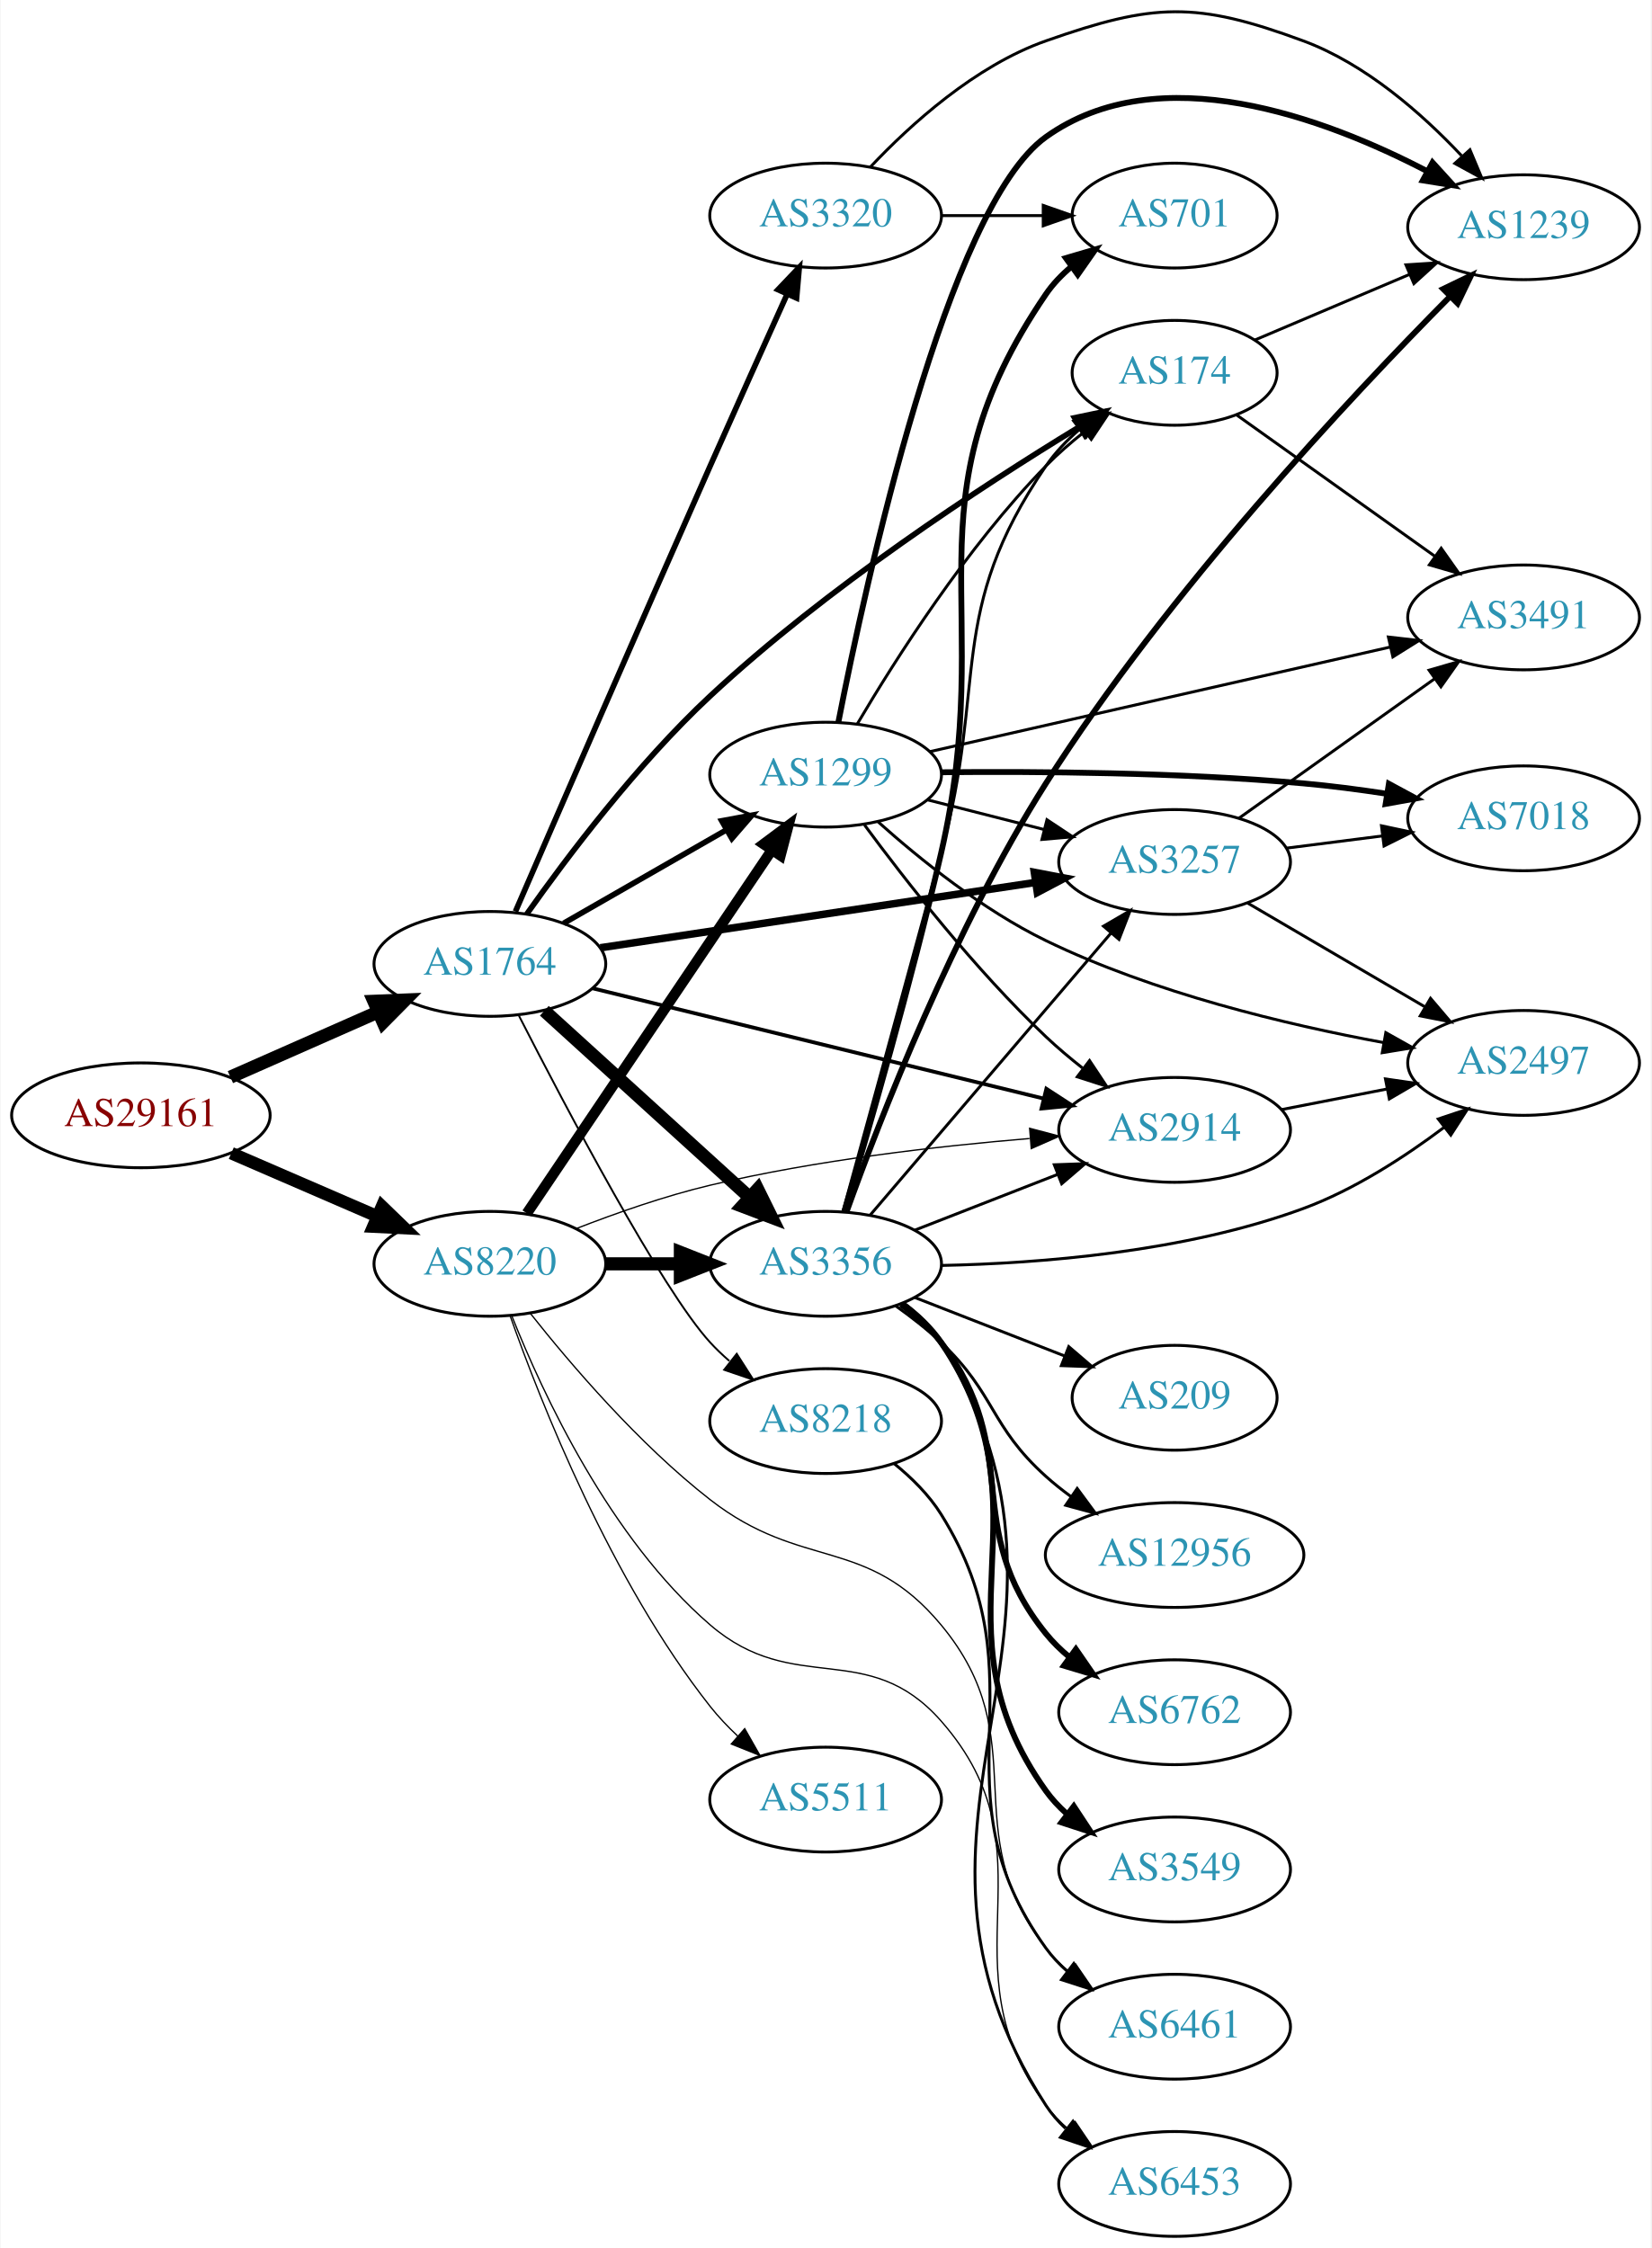
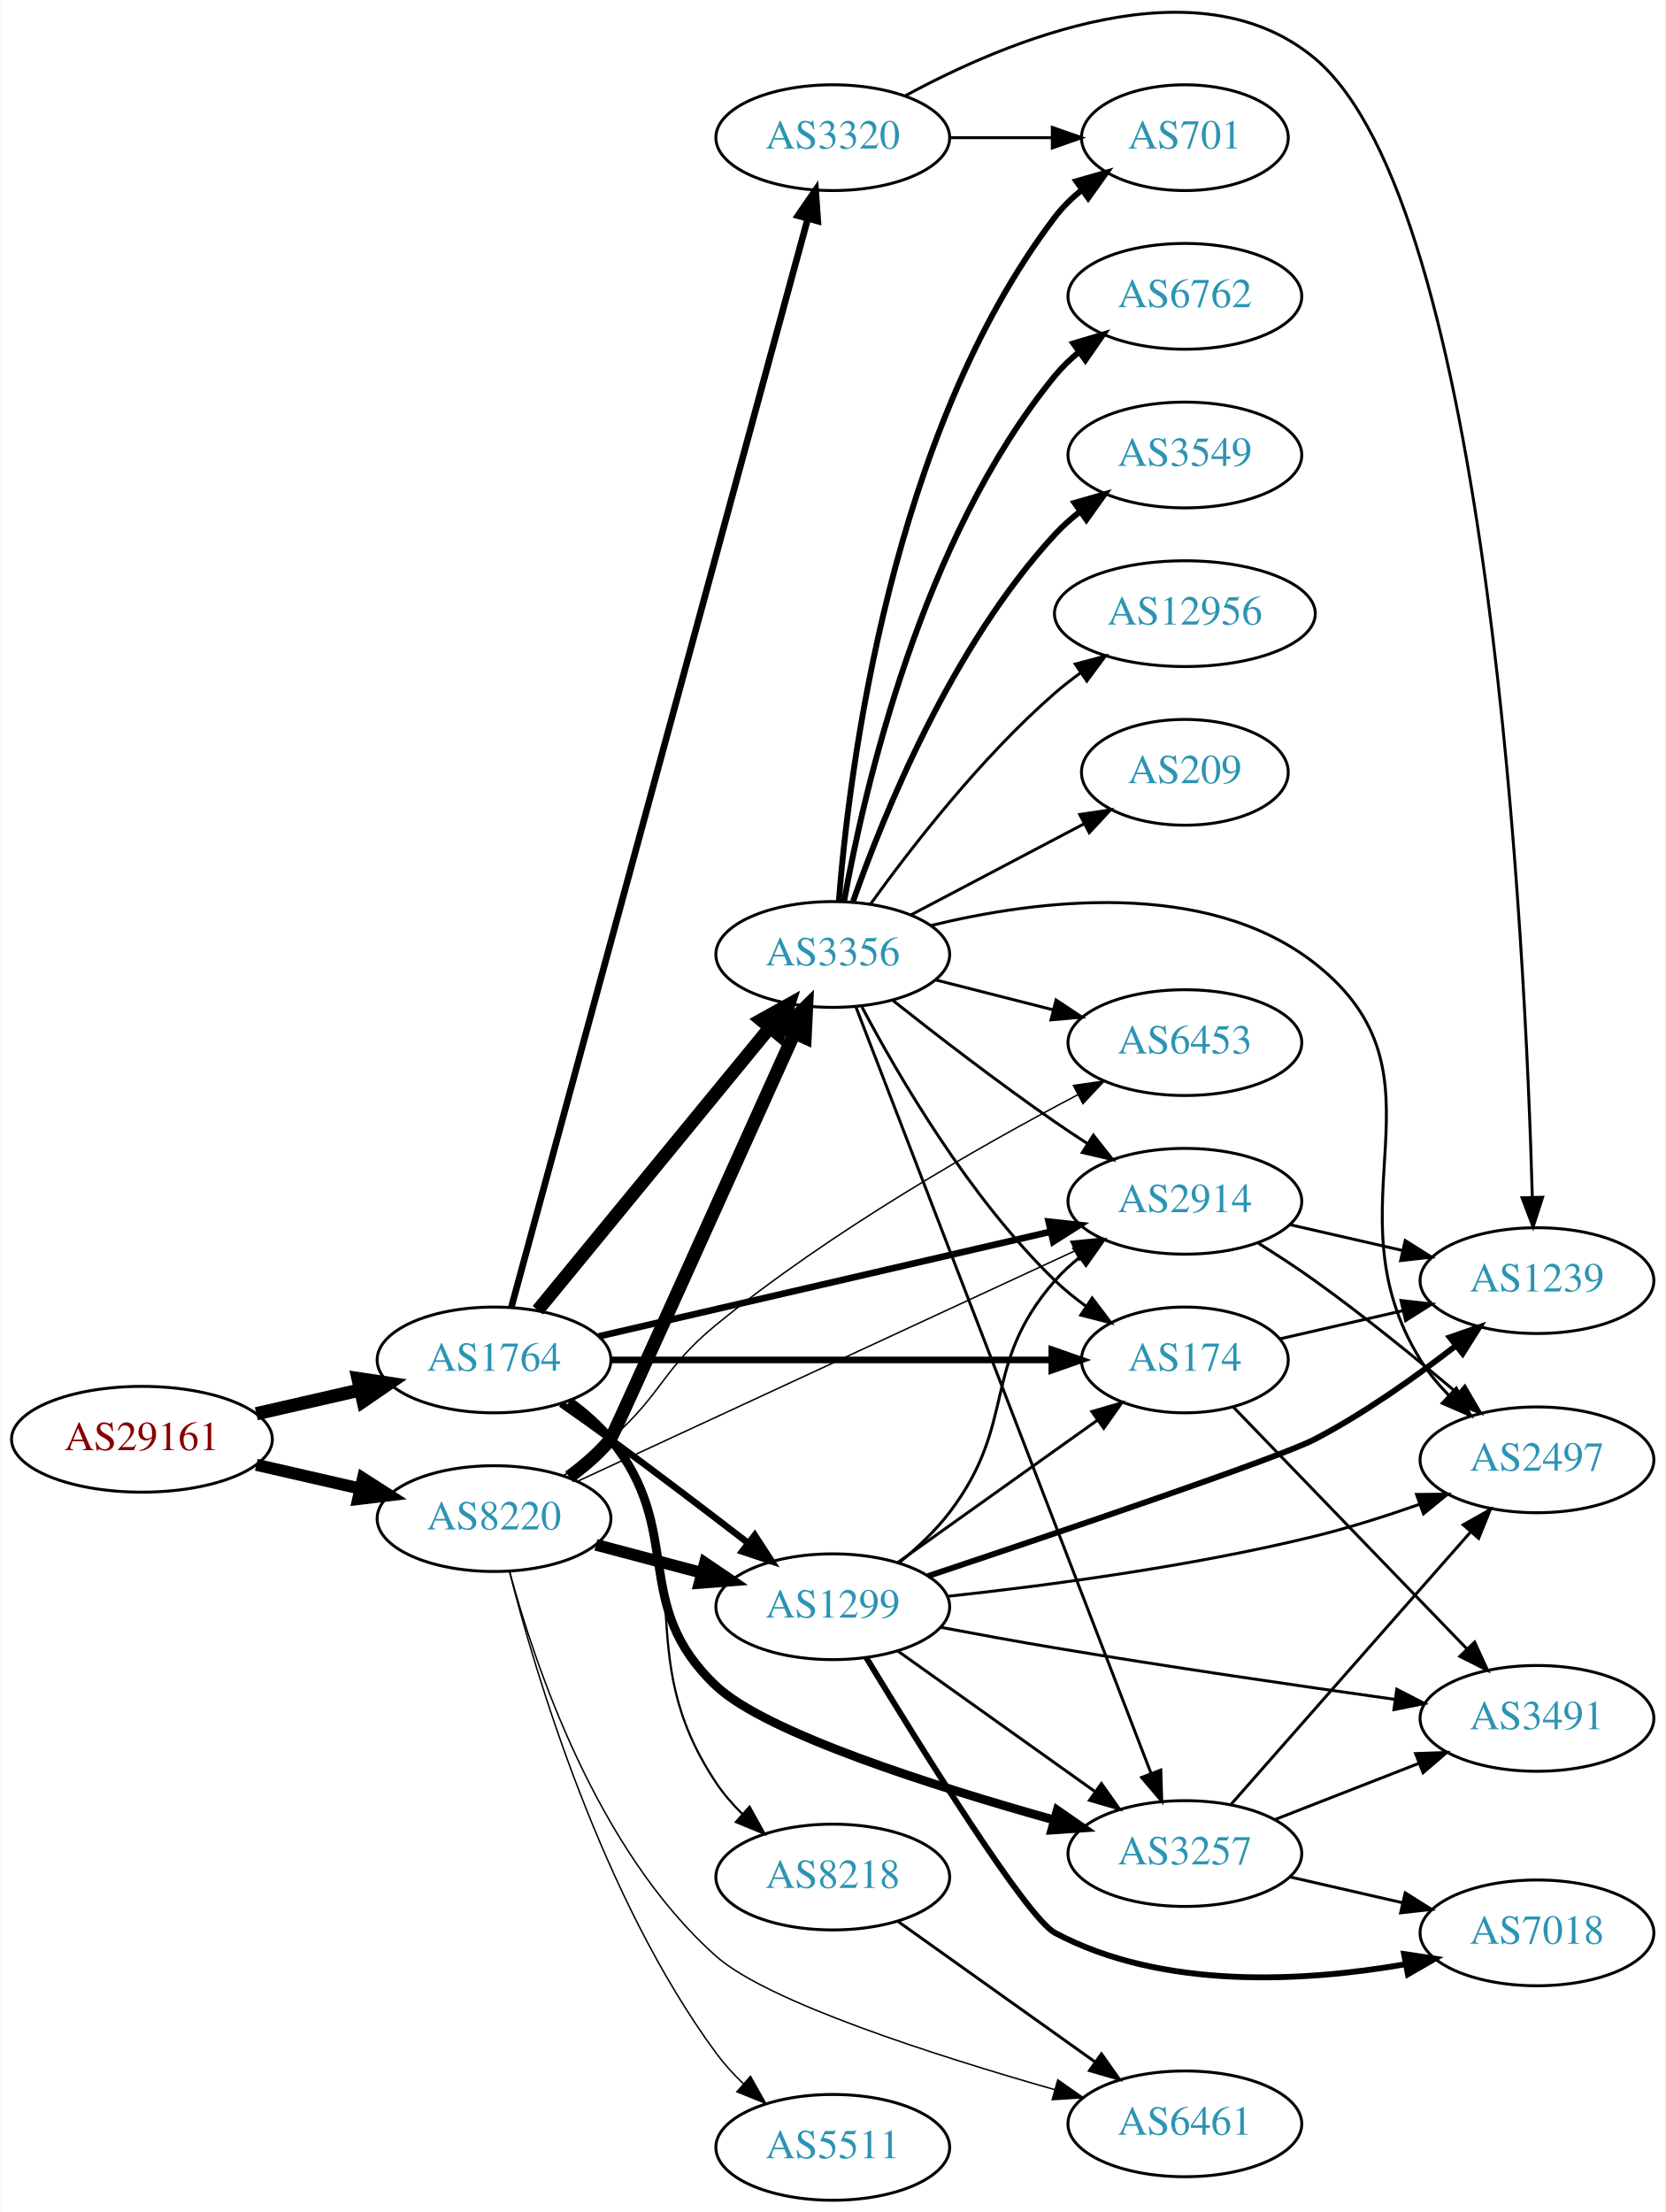
- <svg xmlns="http://www.w3.org/2000/svg" xmlns:xlink="http://www.w3.org/1999/xlink" width="567pt" height="772pt" viewBox="0.00 0.00 566.66 772.04">
-   <g id="graph0" class="graph" transform="scale(1 1) rotate(0) translate(4 768.041)">
-     <polygon fill="white" stroke="none" points="-4,4 -4,-768.041 562.663,-768.041 562.663,4 -4,4" />
+ <svg xmlns="http://www.w3.org/2000/svg" xmlns:xlink="http://www.w3.org/1999/xlink" width="567pt" height="753pt" viewBox="0.00 0.00 566.66 752.86">
+   <g id="graph0" class="graph" transform="scale(1 1) rotate(0) translate(4 748.859)">
+     <polygon fill="white" stroke="none" points="-4,4 -4,-748.859 562.663,-748.859 562.663,4 -4,4" />
    <g id="node1" class="node">
      <g id="a_node1">
        <a xlink:href="/asn/29161" xlink:title="AS29161 ~ Verbund Management Service GmbH [AT]">
-           <ellipse fill="#ffffff" stroke="black" cx="44.196" cy="-385" rx="44.393" ry="18" />
-           <text text-anchor="middle" x="44.196" y="-381.3" font-family="Times,serif" font-size="14.00" fill="#880000">AS29161</text>
+           <ellipse fill="#ffffff" stroke="black" cx="44.196" cy="-259" rx="44.393" ry="18" />
+           <text text-anchor="middle" x="44.196" y="-255.3" font-family="Times,serif" font-size="14.00" fill="#880000">AS29161</text>
        </a>
      </g>
    </g>
    <g id="node2" class="node">
      <g id="a_node2">
        <a xlink:href="/asn/1764" xlink:title="AS1764 ~ NEXTLAYER-AS [AT]">
-           <ellipse fill="#ffffff" stroke="black" cx="164.039" cy="-437" rx="39.794" ry="18" />
-           <text text-anchor="middle" x="164.039" y="-433.3" font-family="Times,serif" font-size="14.00" fill="#2c94b3">AS1764</text>
+           <ellipse fill="#ffffff" stroke="black" cx="164.039" cy="-286" rx="39.794" ry="18" />
+           <text text-anchor="middle" x="164.039" y="-282.3" font-family="Times,serif" font-size="14.00" fill="#2c94b3">AS1764</text>
        </a>
      </g>
    </g>
    <g id="edge1" class="edge">
-       <path fill="none" stroke="black" stroke-width="4.5" d="M74.933,-398.122C90.322,-404.913 109.265,-413.271 125.637,-420.496" />
-       <polygon fill="black" stroke="black" stroke-width="4.5" points="124.196,-424.164 134.934,-424.598 127.375,-416.959 124.196,-424.164" />
+       <path fill="none" stroke="black" stroke-width="4.5" d="M83.131,-267.692C94.371,-270.267 106.784,-273.111 118.407,-275.774" />
+       <polygon fill="black" stroke="black" stroke-width="4.5" points="117.742,-279.661 128.369,-278.057 119.501,-271.985 117.742,-279.661" />
    </g>
    <g id="node3" class="node">
      <g id="a_node3">
        <a xlink:href="/asn/8220" xlink:title="AS8220 ~ COLT [GB]">
-           <ellipse fill="#ffffff" stroke="black" cx="164.039" cy="-334" rx="39.794" ry="18" />
-           <text text-anchor="middle" x="164.039" y="-330.3" font-family="Times,serif" font-size="14.00" fill="#2c94b3">AS8220</text>
+           <ellipse fill="#ffffff" stroke="black" cx="164.039" cy="-232" rx="39.794" ry="18" />
+           <text text-anchor="middle" x="164.039" y="-228.3" font-family="Times,serif" font-size="14.00" fill="#2c94b3">AS8220</text>
        </a>
      </g>
    </g>
    <g id="edge2" class="edge">
-       <path fill="none" stroke="black" stroke-width="4.304" d="M75.238,-371.999C90.515,-365.387 109.233,-357.286 125.456,-350.265" />
-       <polygon fill="black" stroke="black" stroke-width="4.304" points="126.993,-353.704 134.674,-346.276 124.001,-346.791 126.993,-353.704" />
+       <path fill="none" stroke="black" stroke-width="4.109" d="M83.131,-250.308C94.371,-247.733 106.784,-244.889 118.407,-242.226" />
+       <polygon fill="black" stroke="black" stroke-width="4.109" points="119.425,-245.681 128.369,-239.943 117.819,-238.673 119.425,-245.681" />
    </g>
    <g id="node4" class="node">
      <g id="a_node4">
-         <a xlink:href="/asn/2914" xlink:title="AS2914 ~ NTT America, Inc. [US]">
-           <ellipse fill="#ffffff" stroke="black" cx="399.174" cy="-380" rx="39.794" ry="18" />
-           <text text-anchor="middle" x="399.174" y="-376.3" font-family="Times,serif" font-size="14.00" fill="#2c94b3">AS2914</text>
+         <a xlink:href="/asn/3257" xlink:title="AS3257 ~ GTT [DE]">
+           <ellipse fill="#ffffff" stroke="black" cx="399.174" cy="-118" rx="39.794" ry="18" />
+           <text text-anchor="middle" x="399.174" y="-114.3" font-family="Times,serif" font-size="14.00" fill="#2c94b3">AS3257</text>
        </a>
      </g>
    </g>
    <g id="edge3" class="edge">
-       <path fill="none" stroke="black" stroke-width="1.286" d="M199.439,-428.589C240.535,-418.542 309.356,-401.716 354.258,-390.737" />
-       <polygon fill="black" stroke="black" stroke-width="1.286" points="355.13,-394.127 364.013,-388.352 353.468,-387.327 355.13,-394.127" />
+       <path fill="none" stroke="black" stroke-width="3" d="M189.667,-271.883C194.759,-268.165 199.76,-263.825 203.685,-259 229.318,-227.492 210.121,-202.852 239.685,-175 256.644,-159.024 313.905,-140.85 354.72,-129.406" />
+       <polygon fill="black" stroke="black" stroke-width="3" points="355.742,-132.754 364.449,-126.717 353.877,-126.007 355.742,-132.754" />
    </g>
    <g id="node5" class="node">
      <g id="a_node5">
-         <a xlink:href="/asn/3356" xlink:title="AS3356 ~ Level 3 Parent, LLC [US]">
-           <ellipse fill="#ffffff" stroke="black" cx="279.332" cy="-334" rx="39.794" ry="18" />
-           <text text-anchor="middle" x="279.332" y="-330.3" font-family="Times,serif" font-size="14.00" fill="#2c94b3">AS3356</text>
+         <a xlink:href="/asn/1299" xlink:title="AS1299 ~ Telia Carrier [EU]">
+           <ellipse fill="#ffffff" stroke="black" cx="279.332" cy="-202" rx="39.794" ry="18" />
+           <text text-anchor="middle" x="279.332" y="-198.3" font-family="Times,serif" font-size="14.00" fill="#2c94b3">AS1299</text>
        </a>
      </g>
    </g>
    <g id="edge4" class="edge">
-       <path fill="none" stroke="black" stroke-width="4.5" d="M182.741,-420.906C201.697,-403.672 231.93,-376.186 253.313,-356.745" />
-       <polygon fill="black" stroke="black" stroke-width="4.5" points="256.003,-359.621 260.754,-349.981 250.706,-353.794 256.003,-359.621" />
+       <path fill="none" stroke="black" stroke-width="2.25" d="M186.819,-271.023C192.353,-267.152 198.266,-262.959 203.685,-259 219.277,-247.609 236.416,-234.559 250.336,-223.823" />
+       <polygon fill="black" stroke="black" stroke-width="2.25" points="252.776,-226.36 258.544,-217.473 248.493,-220.824 252.776,-226.36" />
    </g>
    <g id="node6" class="node">
      <g id="a_node6">
-         <a xlink:href="/asn/174" xlink:title="AS174 ~ Cogent Communications [US]">
-           <ellipse fill="#ffffff" stroke="black" cx="399.174" cy="-640" rx="35.194" ry="18" />
-           <text text-anchor="middle" x="399.174" y="-636.3" font-family="Times,serif" font-size="14.00" fill="#2c94b3">AS174</text>
+         <a xlink:href="/asn/8218" xlink:title="AS8218 ~ legacy Neotelecoms [FR]">
+           <ellipse fill="#ffffff" stroke="black" cx="279.332" cy="-110" rx="39.794" ry="18" />
+           <text text-anchor="middle" x="279.332" y="-106.3" font-family="Times,serif" font-size="14.00" fill="#2c94b3">AS8218</text>
        </a>
      </g>
    </g>
    <g id="edge5" class="edge">
-       <path fill="none" stroke="black" stroke-width="1.929" d="M176.719,-454.137C190.445,-473.568 214.554,-505.585 239.685,-529 279.674,-566.258 332.852,-600.994 366.301,-621.363" />
-       <polygon fill="black" stroke="black" stroke-width="1.929" points="364.813,-624.553 375.184,-626.718 368.427,-618.558 364.813,-624.553" />
+       <path fill="none" stroke="black" stroke-width="0.75" d="M190.056,-272.182C195.127,-268.449 200.022,-264.027 203.685,-259 235.727,-215.03 209.468,-187.243 239.685,-142 242.202,-138.231 245.293,-134.672 248.62,-131.394" />
+       <polygon fill="black" stroke="black" stroke-width="0.75" points="251.006,-133.955 256.149,-124.692 246.352,-128.726 251.006,-133.955" />
    </g>
    <g id="node7" class="node">
      <g id="a_node7">
-         <a xlink:href="/asn/1299" xlink:title="AS1299 ~ Telia Carrier [EU]">
-           <ellipse fill="#ffffff" stroke="black" cx="279.332" cy="-502" rx="39.794" ry="18" />
-           <text text-anchor="middle" x="279.332" y="-498.3" font-family="Times,serif" font-size="14.00" fill="#2c94b3">AS1299</text>
+         <a xlink:href="/asn/3356" xlink:title="AS3356 ~ Level 3 Parent, LLC [US]">
+           <ellipse fill="#ffffff" stroke="black" cx="279.332" cy="-424" rx="39.794" ry="18" />
+           <text text-anchor="middle" x="279.332" y="-420.3" font-family="Times,serif" font-size="14.00" fill="#2c94b3">AS3356</text>
        </a>
      </g>
    </g>
    <g id="edge6" class="edge">
-       <path fill="none" stroke="black" stroke-width="1.929" d="M189.343,-450.944C205.621,-460.283 227.257,-472.697 245.119,-482.945" />
-       <polygon fill="black" stroke="black" stroke-width="1.929" points="243.652,-486.138 254.068,-488.079 247.136,-480.067 243.652,-486.138" />
+       <path fill="none" stroke="black" stroke-width="4.5" d="M178.931,-302.922C198.636,-326.924 234.844,-371.029 257.696,-398.864" />
+       <polygon fill="black" stroke="black" stroke-width="4.5" points="254.937,-401.709 264.326,-406.94 261.024,-396.713 254.937,-401.709" />
    </g>
    <g id="node8" class="node">
      <g id="a_node8">
-         <a xlink:href="/asn/3257" xlink:title="AS3257 ~ GTT [DE]">
-           <ellipse fill="#ffffff" stroke="black" cx="399.174" cy="-472" rx="39.794" ry="18" />
-           <text text-anchor="middle" x="399.174" y="-468.3" font-family="Times,serif" font-size="14.00" fill="#2c94b3">AS3257</text>
+         <a xlink:href="/asn/2914" xlink:title="AS2914 ~ NTT America, Inc. [US]">
+           <ellipse fill="#ffffff" stroke="black" cx="399.174" cy="-340" rx="39.794" ry="18" />
+           <text text-anchor="middle" x="399.174" y="-336.3" font-family="Times,serif" font-size="14.00" fill="#2c94b3">AS2914</text>
        </a>
      </g>
    </g>
    <g id="edge7" class="edge">
-       <path fill="none" stroke="black" stroke-width="2.571" d="M201.98,-442.546C242.394,-448.613 307.268,-458.353 351.253,-464.956" />
-       <polygon fill="black" stroke="black" stroke-width="2.571" points="350.997,-468.457 361.406,-466.48 352.036,-461.534 350.997,-468.457" />
+       <path fill="none" stroke="black" stroke-width="2.25" d="M199.69,-294.026C240.61,-303.504 308.763,-319.29 353.585,-329.672" />
+       <polygon fill="black" stroke="black" stroke-width="2.25" points="352.801,-333.083 363.333,-331.93 354.381,-326.264 352.801,-333.083" />
    </g>
    <g id="node9" class="node">
      <g id="a_node9">
-         <a xlink:href="/asn/8218" xlink:title="AS8218 ~ legacy Neotelecoms [FR]">
-           <ellipse fill="#ffffff" stroke="black" cx="279.332" cy="-280" rx="39.794" ry="18" />
-           <text text-anchor="middle" x="279.332" y="-276.3" font-family="Times,serif" font-size="14.00" fill="#2c94b3">AS8218</text>
+         <a xlink:href="/asn/174" xlink:title="AS174 ~ Cogent Communications [US]">
+           <ellipse fill="#ffffff" stroke="black" cx="399.174" cy="-286" rx="35.194" ry="18" />
+           <text text-anchor="middle" x="399.174" y="-282.3" font-family="Times,serif" font-size="14.00" fill="#2c94b3">AS174</text>
        </a>
      </g>
    </g>
    <g id="edge8" class="edge">
-       <path fill="none" stroke="black" stroke-width="0.643" d="M174.037,-419.17C189.96,-388.014 222.994,-325.24 239.685,-307 241.705,-304.792 243.937,-302.665 246.278,-300.639" />
-       <polygon fill="black" stroke="black" stroke-width="0.643" points="248.807,-303.104 254.513,-294.177 244.485,-297.597 248.807,-303.104" />
+       <path fill="none" stroke="black" stroke-width="2.25" d="M203.798,-286C245.065,-286 310.277,-286 353.631,-286" />
+       <polygon fill="black" stroke="black" stroke-width="2.25" points="353.883,-289.5 363.883,-286 353.883,-282.5 353.883,-289.5" />
    </g>
    <g id="node10" class="node">
      <g id="a_node10">
        <a xlink:href="/asn/3320" xlink:title="AS3320 ~ DTAG [DE]">
-           <ellipse fill="#ffffff" stroke="black" cx="279.332" cy="-694" rx="39.794" ry="18" />
-           <text text-anchor="middle" x="279.332" y="-690.3" font-family="Times,serif" font-size="14.00" fill="#2c94b3">AS3320</text>
+           <ellipse fill="#ffffff" stroke="black" cx="279.332" cy="-702" rx="39.794" ry="18" />
+           <text text-anchor="middle" x="279.332" y="-698.3" font-family="Times,serif" font-size="14.00" fill="#2c94b3">AS3320</text>
        </a>
      </g>
    </g>
    <g id="edge9" class="edge">
-       <path fill="none" stroke="black" stroke-width="1.929" d="M172.821,-455C186.325,-486.198 215.022,-552.319 239.685,-608 248.441,-627.767 258.449,-650.029 266.087,-666.95" />
-       <polygon fill="black" stroke="black" stroke-width="1.929" points="262.975,-668.564 270.282,-676.236 269.354,-665.682 262.975,-668.564" />
+       <path fill="none" stroke="black" stroke-width="2.25" d="M169.907,-303.875C187.701,-369.214 249.3,-595.399 270.831,-674.46" />
+       <polygon fill="black" stroke="black" stroke-width="2.25" points="267.477,-675.463 273.482,-684.192 274.231,-673.623 267.477,-675.463" />
+     </g>
+     <g id="edge38" class="edge">
+       <path fill="none" stroke="black" stroke-width="4" d="M198.724,-223.08C210.036,-220.085 222.819,-216.7 234.779,-213.533" />
+       <polygon fill="black" stroke="black" stroke-width="4" points="235.81,-216.88 244.581,-210.937 234.018,-210.114 235.81,-216.88" />
+     </g>
+     <g id="edge39" class="edge">
+       <path fill="none" stroke="black" stroke-width="4.5" d="M189.596,-246.176C194.691,-249.89 199.712,-254.214 203.685,-259 204.283,-259.72 245.306,-350.692 266.274,-397.23" />
+       <polygon fill="black" stroke="black" stroke-width="4.5" points="262.725,-398.937 270.422,-406.438 269.905,-395.703 262.725,-398.937" />
    </g>
    <g id="edge41" class="edge">
-       <path fill="none" stroke="black" stroke-width="0.45" d="M193.64,-346.078C207.347,-351.416 224.132,-357.306 239.685,-361 275.9,-369.601 317.742,-374.407 349.337,-377.033" />
-       <polygon fill="black" stroke="black" stroke-width="0.45" points="349.393,-380.548 359.636,-377.842 349.941,-373.569 349.393,-380.548" />
+       <path fill="none" stroke="black" stroke-width="0.5" d="M192.698,-244.813C234.788,-264.311 314.953,-301.448 361.74,-323.122" />
+       <polygon fill="black" stroke="black" stroke-width="0.5" points="360.367,-326.343 370.912,-327.371 363.309,-319.991 360.367,-326.343" />
+     </g>
+     <g id="node14" class="node">
+       <g id="a_node14">
+         <a xlink:href="/asn/6461" xlink:title="AS6461 ~ Zayo Bandwidth [US]">
+           <ellipse fill="#ffffff" stroke="black" cx="399.174" cy="-26" rx="39.794" ry="18" />
+           <text text-anchor="middle" x="399.174" y="-22.3" font-family="Times,serif" font-size="14.00" fill="#2c94b3">AS6461</text>
+         </a>
+       </g>
+     </g>
+     <g id="edge42" class="edge">
+       <path fill="none" stroke="black" stroke-width="0.5" d="M169.429,-213.688C177.814,-182.536 199.001,-119.103 239.685,-83 257.112,-67.535 314.258,-49.236 354.92,-37.624" />
+       <polygon fill="black" stroke="black" stroke-width="0.5" points="355.934,-40.975 364.61,-34.894 354.036,-34.237 355.934,-40.975" />
+     </g>
+     <g id="node17" class="node">
+       <g id="a_node17">
+         <a xlink:href="/asn/6453" xlink:title="AS6453 ~ TATA COMMUNICATIONS (AMERICA) INC [US]">
+           <ellipse fill="#ffffff" stroke="black" cx="399.174" cy="-394" rx="39.794" ry="18" />
+           <text text-anchor="middle" x="399.174" y="-390.3" font-family="Times,serif" font-size="14.00" fill="#2c94b3">AS6453</text>
+         </a>
+       </g>
    </g>
    <g id="edge37" class="edge">
-       <path fill="none" stroke="black" stroke-width="4.5" d="M203.711,-334C211.914,-334 220.678,-334 229.21,-334" />
-       <polygon fill="black" stroke="black" stroke-width="4.5" points="229.449,-337.938 239.449,-334 229.449,-330.063 229.449,-337.938" />
-     </g>
-     <g id="edge39" class="edge">
-       <path fill="none" stroke="black" stroke-width="3.6" d="M176.736,-351.346C196.665,-380.898 237.309,-441.168 260.698,-475.852" />
-       <polygon fill="black" stroke="black" stroke-width="3.6" points="258.035,-478.162 266.528,-484.496 263.839,-474.249 258.035,-478.162" />
-     </g>
-     <g id="node15" class="node">
-       <g id="a_node15">
-         <a xlink:href="/asn/6453" xlink:title="AS6453 ~ TATA COMMUNICATIONS (AMERICA) INC [US]">
-           <ellipse fill="#ffffff" stroke="black" cx="399.174" cy="-18" rx="39.794" ry="18" />
-           <text text-anchor="middle" x="399.174" y="-14.3" font-family="Times,serif" font-size="14.00" fill="#2c94b3">AS6453</text>
-         </a>
-       </g>
-     </g>
-     <g id="edge38" class="edge">
-       <path fill="none" stroke="black" stroke-width="0.45" d="M171.637,-315.955C182.189,-289.391 205.243,-239.703 239.685,-210 268.592,-185.071 293.77,-205.664 318.978,-177 359.136,-131.337 318.702,-93.804 354.978,-45 357.22,-41.983 359.909,-39.224 362.833,-36.72" />
-       <polygon fill="black" stroke="black" stroke-width="0.45" points="365.028,-39.45 370.981,-30.686 360.862,-33.825 365.028,-39.45" />
-     </g>
-     <g id="node21" class="node">
-       <g id="a_node21">
-         <a xlink:href="/asn/6461" xlink:title="AS6461 ~ Zayo Bandwidth [US]">
-           <ellipse fill="#ffffff" stroke="black" cx="399.174" cy="-72" rx="39.794" ry="18" />
-           <text text-anchor="middle" x="399.174" y="-68.3" font-family="Times,serif" font-size="14.00" fill="#2c94b3">AS6461</text>
-         </a>
-       </g>
-     </g>
-     <g id="edge42" class="edge">
-       <path fill="none" stroke="black" stroke-width="0.45" d="M177.953,-316.955C191.842,-299.413 215.241,-272.032 239.685,-253 271.318,-228.371 293.344,-240.823 318.978,-210 352.141,-170.125 323.062,-139.879 354.978,-99 357.291,-96.037 360.027,-93.314 362.981,-90.833" />
-       <polygon fill="black" stroke="black" stroke-width="0.45" points="365.174,-93.565 371.17,-84.83 361.036,-87.919 365.174,-93.565" />
+       <path fill="none" stroke="black" stroke-width="0.5" d="M187.727,-246.633C193.128,-250.443 198.752,-254.694 203.685,-259 221.457,-274.512 221.417,-283.076 239.685,-298 278.739,-329.905 329.393,-358.734 362.796,-376.29" />
+       <polygon fill="black" stroke="black" stroke-width="0.5" points="361.248,-379.43 371.736,-380.936 364.476,-373.219 361.248,-379.43" />
    </g>
    <g id="node22" class="node">
      <g id="a_node22">
        <a xlink:href="/asn/5511" xlink:title="AS5511 ~ Orange S.A. [FR]">
-           <ellipse fill="#ffffff" stroke="black" cx="279.332" cy="-150" rx="39.794" ry="18" />
-           <text text-anchor="middle" x="279.332" y="-146.3" font-family="Times,serif" font-size="14.00" fill="#2c94b3">AS5511</text>
+           <ellipse fill="#ffffff" stroke="black" cx="279.332" cy="-18" rx="39.794" ry="18" />
+           <text text-anchor="middle" x="279.332" y="-14.3" font-family="Times,serif" font-size="14.00" fill="#2c94b3">AS5511</text>
        </a>
      </g>
    </g>
    <g id="edge40" class="edge">
-       <path fill="none" stroke="black" stroke-width="0.45" d="M170.964,-316.233C181.501,-286.374 205.638,-225.165 239.685,-182 242.492,-178.441 245.754,-175.007 249.171,-171.794" />
-       <polygon fill="black" stroke="black" stroke-width="0.45" points="251.549,-174.364 256.781,-165.151 246.946,-169.091 251.549,-174.364" />
+       <path fill="none" stroke="black" stroke-width="0.5" d="M169.28,-214.005C178.035,-179.577 200.629,-103.095 239.685,-50 242.371,-46.349 245.561,-42.86 248.94,-39.618" />
+       <polygon fill="black" stroke="black" stroke-width="0.5" points="251.323,-42.184 256.516,-32.949 246.697,-36.93 251.323,-42.184" />
    </g>
    <g id="node11" class="node">
      <g id="a_node11">
        <a xlink:href="/asn/2497" xlink:title="AS2497 ~ Internet Initiative Japan Inc. [JP]">
-           <ellipse fill="#ffffff" stroke="black" cx="519.017" cy="-403" rx="39.794" ry="18" />
-           <text text-anchor="middle" x="519.017" y="-399.3" font-family="Times,serif" font-size="14.00" fill="#2c94b3">AS2497</text>
-         </a>
-       </g>
-     </g>
-     <g id="edge21" class="edge">
-       <path fill="none" stroke="black" d="M435.851,-386.963C447.282,-389.194 460.104,-391.697 472.158,-394.049" />
-       <polygon fill="black" stroke="black" points="471.57,-397.501 482.055,-395.981 472.911,-390.63 471.57,-397.501" />
-     </g>
-     <g id="edge18" class="edge">
-       <path fill="none" stroke="black" d="M310.068,-345.608C324.862,-351.382 342.939,-358.439 358.861,-364.654" />
-       <polygon fill="black" stroke="black" points="357.859,-368.02 368.447,-368.396 360.404,-361.499 357.859,-368.02" />
-     </g>
-     <g id="edge16" class="edge">
-       <path fill="none" stroke="black" d="M285.23,-351.802C292.585,-378.542 306.904,-430.673 318.978,-475 335.072,-534.086 320.462,-557.416 354.978,-608 358.134,-612.626 362.184,-616.841 366.535,-620.584" />
-       <polygon fill="black" stroke="black" points="364.513,-623.445 374.563,-626.798 368.798,-617.909 364.513,-623.445" />
-     </g>
-     <g id="edge19" class="edge">
-       <path fill="none" stroke="black" d="M294.546,-350.646C315.161,-374.787 353.488,-419.67 377.31,-447.567" />
-       <polygon fill="black" stroke="black" points="374.754,-449.963 383.909,-455.295 380.077,-445.417 374.754,-449.963" />
+           <ellipse fill="#ffffff" stroke="black" cx="519.017" cy="-252" rx="39.794" ry="18" />
+           <text text-anchor="middle" x="519.017" y="-248.3" font-family="Times,serif" font-size="14.00" fill="#2c94b3">AS2497</text>
+         </a>
+       </g>
    </g>
    <g id="edge10" class="edge">
-       <path fill="none" stroke="black" d="M319.069,-333.443C352.87,-334.132 402.727,-338.021 443.37,-353 460.823,-359.432 478.214,-370.721 491.813,-380.947" />
-       <polygon fill="black" stroke="black" points="489.714,-383.748 499.757,-387.123 494.011,-378.222 489.714,-383.748" />
+       <path fill="none" stroke="black" d="M414.861,-134.7C435.325,-157.971 472.567,-200.319 496.261,-227.261" />
+       <polygon fill="black" stroke="black" points="493.913,-229.891 503.145,-235.089 499.169,-225.269 493.913,-229.891" />
    </g>
    <g id="node12" class="node">
      <g id="a_node12">
-         <a xlink:href="/asn/6762" xlink:title="AS6762 ~ TELECOM ITALIA SPARKLE S.p.A. [IT]">
-           <ellipse fill="#ffffff" stroke="black" cx="399.174" cy="-180" rx="39.794" ry="18" />
-           <text text-anchor="middle" x="399.174" y="-176.3" font-family="Times,serif" font-size="14.00" fill="#2c94b3">AS6762</text>
+         <a xlink:href="/asn/3491" xlink:title="AS3491 ~ PCCW Global, Inc. [US]">
+           <ellipse fill="#ffffff" stroke="black" cx="519.017" cy="-164" rx="39.794" ry="18" />
+           <text text-anchor="middle" x="519.017" y="-160.3" font-family="Times,serif" font-size="14.00" fill="#2c94b3">AS3491</text>
        </a>
      </g>
    </g>
    <g id="edge11" class="edge">
-       <path fill="none" stroke="black" stroke-width="2" d="M305.175,-320.052C310.255,-316.326 315.197,-311.94 318.978,-307 347.688,-269.489 325.318,-243.764 354.978,-207 357.338,-204.075 360.105,-201.377 363.079,-198.911" />
-       <polygon fill="black" stroke="black" stroke-width="2" points="365.271,-201.644 371.296,-192.93 361.151,-195.985 365.271,-201.644" />
+       <path fill="none" stroke="black" d="M429.911,-129.608C444.704,-135.382 462.782,-142.439 478.703,-148.654" />
+       <polygon fill="black" stroke="black" points="477.701,-152.02 488.29,-152.396 480.247,-145.499 477.701,-152.02" />
    </g>
    <g id="node13" class="node">
      <g id="a_node13">
-         <a xlink:href="/asn/3549" xlink:title="AS3549 ~ Level 3 Parent, LLC [US]">
-           <ellipse fill="#ffffff" stroke="black" cx="399.174" cy="-126" rx="39.794" ry="18" />
-           <text text-anchor="middle" x="399.174" y="-122.3" font-family="Times,serif" font-size="14.00" fill="#2c94b3">AS3549</text>
+         <a xlink:href="/asn/7018" xlink:title="AS7018 ~ AT&amp;T Services, Inc. [US]">
+           <ellipse fill="#ffffff" stroke="black" cx="519.017" cy="-91" rx="39.794" ry="18" />
+           <text text-anchor="middle" x="519.017" y="-87.3" font-family="Times,serif" font-size="14.00" fill="#2c94b3">AS7018</text>
        </a>
      </g>
    </g>
    <g id="edge12" class="edge">
-       <path fill="none" stroke="black" stroke-width="2" d="M305.609,-320.365C310.667,-316.622 315.49,-312.15 318.978,-307 358.394,-248.802 314.086,-210.171 354.978,-153 356.985,-150.195 359.382,-147.617 362.005,-145.264" />
-       <polygon fill="black" stroke="black" stroke-width="2" points="364.558,-147.719 370.385,-138.87 360.312,-142.154 364.558,-147.719" />
-     </g>
-     <g id="node14" class="node">
-       <g id="a_node14">
-         <a xlink:href="/asn/701" xlink:title="AS701 ~ UUNET [US]">
-           <ellipse fill="#ffffff" stroke="black" cx="399.174" cy="-694" rx="35.194" ry="18" />
-           <text text-anchor="middle" x="399.174" y="-690.3" font-family="Times,serif" font-size="14.00" fill="#2c94b3">AS701</text>
-         </a>
-       </g>
+       <path fill="none" stroke="black" d="M434.893,-110.045C446.893,-107.296 460.514,-104.175 473.207,-101.267" />
+       <polygon fill="black" stroke="black" points="474.173,-104.636 483.138,-98.991 472.609,-97.813 474.173,-104.636" />
+     </g>
+     <g id="edge18" class="edge">
+       <path fill="none" stroke="black" d="M301.399,-186.982C320.135,-173.627 347.726,-153.96 368.659,-139.039" />
+       <polygon fill="black" stroke="black" points="370.78,-141.825 376.891,-133.171 366.717,-136.125 370.78,-141.825" />
+     </g>
+     <g id="edge16" class="edge">
+       <path fill="none" stroke="black" d="M301.995,-217.063C308.021,-221.972 314.212,-227.775 318.978,-234 342.433,-264.637 329.54,-283.988 354.978,-313 357.456,-315.826 360.302,-318.458 363.325,-320.882" />
+       <polygon fill="black" stroke="black" points="361.44,-323.837 371.611,-326.805 365.511,-318.143 361.44,-323.837" />
+     </g>
+     <g id="edge17" class="edge">
+       <path fill="none" stroke="black" d="M301.399,-217.018C320.368,-230.539 348.413,-250.53 369.436,-265.515" />
+       <polygon fill="black" stroke="black" points="367.509,-268.439 377.683,-271.394 371.572,-262.739 367.509,-268.439" />
+     </g>
+     <g id="edge19" class="edge">
+       <path fill="none" stroke="black" d="M318.281,-205.533C351.577,-209.117 401.136,-215.635 443.37,-226 455.121,-228.884 467.633,-232.866 478.987,-236.847" />
+       <polygon fill="black" stroke="black" points="478.024,-240.22 488.619,-240.317 480.397,-233.635 478.024,-240.22" />
+     </g>
+     <g id="edge20" class="edge">
+       <path fill="none" stroke="black" d="M315.972,-195.021C328.307,-192.684 342.234,-190.132 354.978,-188 393.808,-181.503 438.002,-175.056 470.573,-170.483" />
+       <polygon fill="black" stroke="black" points="471.299,-173.916 480.718,-169.066 470.33,-166.983 471.299,-173.916" />
+     </g>
+     <g id="edge14" class="edge">
+       <path fill="none" stroke="black" stroke-width="2" d="M290.717,-184.705C308.839,-154.817 345.242,-96.186 354.978,-91 391.543,-71.526 439.589,-74.319 474.037,-80.284" />
+       <polygon fill="black" stroke="black" stroke-width="2" points="473.787,-83.798 484.263,-82.215 475.087,-76.92 473.787,-83.798" />
+     </g>
+     <g id="node15" class="node">
+       <g id="a_node15">
+         <a xlink:href="/asn/1239" xlink:title="AS1239 ~ Sprint [US]">
+           <ellipse fill="#ffffff" stroke="black" cx="519.017" cy="-313" rx="39.794" ry="18" />
+           <text text-anchor="middle" x="519.017" y="-309.3" font-family="Times,serif" font-size="14.00" fill="#2c94b3">AS1239</text>
+         </a>
+       </g>
+     </g>
+     <g id="edge15" class="edge">
+       <path fill="none" stroke="black" stroke-width="2" d="M311.746,-212.437C355.665,-227.111 431.41,-252.754 443.37,-259 460.277,-267.83 477.631,-280.151 491.346,-290.795" />
+       <polygon fill="black" stroke="black" stroke-width="2" points="489.367,-293.692 499.378,-297.159 493.714,-288.205 489.367,-293.692" />
    </g>
    <g id="edge13" class="edge">
-       <path fill="none" stroke="black" stroke-width="2" d="M285.816,-352.131C293.782,-378.857 308.721,-430.479 318.978,-475 338.47,-559.604 306.045,-595.283 354.978,-667 357.389,-670.534 360.432,-673.696 363.781,-676.502" />
-       <polygon fill="black" stroke="black" stroke-width="2" points="361.835,-679.413 371.998,-682.405 365.919,-673.728 361.835,-679.413" />
-     </g>
-     <g id="edge14" class="edge">
-       <path fill="none" stroke="black" d="M305.97,-320.597C311.009,-316.843 315.733,-312.307 318.978,-307 380.29,-206.72 291.12,-143.679 354.978,-45 356.852,-42.104 359.157,-39.464 361.719,-37.069" />
-       <polygon fill="black" stroke="black" points="364.269,-39.519 370,-30.608 359.963,-34 364.269,-39.519" />
+       <path fill="none" stroke="black" d="M301.399,-94.983C320.135,-81.627 347.726,-61.96 368.659,-47.039" />
+       <polygon fill="black" stroke="black" points="370.78,-49.825 376.891,-41.171 366.717,-44.125 370.78,-49.825" />
+     </g>
+     <g id="edge30" class="edge">
+       <path fill="none" stroke="black" d="M287.177,-406.226C306.906,-354.994 363.986,-206.775 387.676,-145.26" />
+       <polygon fill="black" stroke="black" points="390.983,-146.413 391.31,-135.824 384.45,-143.898 390.983,-146.413" />
+     </g>
+     <g id="edge26" class="edge">
+       <path fill="none" stroke="black" d="M299.607,-408.489C314.466,-396.727 335.671,-380.362 354.978,-367 358.496,-364.565 362.227,-362.087 365.964,-359.668" />
+       <polygon fill="black" stroke="black" points="368.038,-362.497 374.601,-354.18 364.284,-356.589 368.038,-362.497" />
+     </g>
+     <g id="edge27" class="edge">
+       <path fill="none" stroke="black" d="M289.248,-406.18C301.61,-382.749 325.765,-341.253 354.978,-313 358.212,-309.872 361.867,-306.921 365.647,-304.2" />
+       <polygon fill="black" stroke="black" points="367.626,-307.088 374.009,-298.632 363.746,-301.261 367.626,-307.088" />
+     </g>
+     <g id="edge22" class="edge">
+       <path fill="none" stroke="black" d="M312.572,-433.812C348.454,-442.588 406.257,-450.06 443.37,-421 492.262,-382.717 446.652,-338.778 479.37,-286 481.998,-281.761 485.317,-277.754 488.901,-274.08" />
+       <polygon fill="black" stroke="black" points="491.542,-276.404 496.493,-267.037 486.781,-271.272 491.542,-276.404" />
    </g>
    <g id="node16" class="node">
      <g id="a_node16">
-         <a xlink:href="/asn/1239" xlink:title="AS1239 ~ Sprint [US]">
-           <ellipse fill="#ffffff" stroke="black" cx="519.017" cy="-690" rx="39.794" ry="18" />
-           <text text-anchor="middle" x="519.017" y="-686.3" font-family="Times,serif" font-size="14.00" fill="#2c94b3">AS1239</text>
-         </a>
-       </g>
-     </g>
-     <g id="edge15" class="edge">
-       <path fill="none" stroke="black" stroke-width="2" d="M286.628,-352.178C297.889,-383.505 323.294,-449.1 354.978,-499 396.692,-564.698 459.501,-631.638 493.706,-666.147" />
-       <polygon fill="black" stroke="black" stroke-width="2" points="491.412,-668.803 500.955,-673.406 496.365,-663.857 491.412,-668.803" />
-     </g>
-     <g id="node17" class="node">
-       <g id="a_node17">
-         <a xlink:href="/asn/209" xlink:title="AS209 ~ CenturyLink Communications, LLC [US]">
-           <ellipse fill="#ffffff" stroke="black" cx="399.174" cy="-288" rx="35.194" ry="18" />
-           <text text-anchor="middle" x="399.174" y="-284.3" font-family="Times,serif" font-size="14.00" fill="#2c94b3">AS209</text>
-         </a>
-       </g>
-     </g>
-     <g id="edge17" class="edge">
-       <path fill="none" stroke="black" d="M310.068,-322.392C325.685,-316.296 344.962,-308.771 361.499,-302.316" />
-       <polygon fill="black" stroke="black" points="362.828,-305.555 370.87,-298.658 360.282,-299.034 362.828,-305.555" />
+         <a xlink:href="/asn/6762" xlink:title="AS6762 ~ TELECOM ITALIA SPARKLE S.p.A. [IT]">
+           <ellipse fill="#ffffff" stroke="black" cx="399.174" cy="-648" rx="39.794" ry="18" />
+           <text text-anchor="middle" x="399.174" y="-644.3" font-family="Times,serif" font-size="14.00" fill="#2c94b3">AS6762</text>
+         </a>
+       </g>
+     </g>
+     <g id="edge21" class="edge">
+       <path fill="none" stroke="black" stroke-width="2" d="M283.166,-441.975C289.806,-479.107 309.388,-565.443 354.978,-621 357.362,-623.906 360.146,-626.591 363.129,-629.048" />
+       <polygon fill="black" stroke="black" stroke-width="2" points="361.211,-631.98 371.361,-635.017 365.32,-626.313 361.211,-631.98" />
+     </g>
+     <g id="edge23" class="edge">
+       <path fill="none" stroke="black" d="M314.417,-415.323C326.875,-412.151 341.147,-408.518 354.338,-405.16" />
+       <polygon fill="black" stroke="black" points="355.338,-408.517 364.166,-402.658 353.611,-401.733 355.338,-408.517" />
    </g>
    <g id="node18" class="node">
      <g id="a_node18">
-         <a xlink:href="/asn/12956" xlink:title="AS12956 ~ TELXIUS [ES]">
-           <ellipse fill="#ffffff" stroke="black" cx="399.174" cy="-234" rx="44.393" ry="18" />
-           <text text-anchor="middle" x="399.174" y="-230.3" font-family="Times,serif" font-size="14.00" fill="#2c94b3">AS12956</text>
-         </a>
-       </g>
-     </g>
-     <g id="edge20" class="edge">
-       <path fill="none" stroke="black" d="M303.274,-319.647C308.668,-315.828 314.224,-311.503 318.978,-307 337.826,-289.147 335.679,-278.365 354.978,-261 357.622,-258.621 360.502,-256.323 363.477,-254.139" />
-       <polygon fill="black" stroke="black" points="365.719,-256.847 372.002,-248.316 361.771,-251.066 365.719,-256.847" />
-     </g>
-     <g id="edge34" class="edge">
-       <path fill="none" stroke="black" d="M426.62,-651.221C442.309,-657.877 462.464,-666.429 479.853,-673.807" />
-       <polygon fill="black" stroke="black" points="478.611,-677.082 489.183,-677.766 481.345,-670.638 478.611,-677.082" />
+         <a xlink:href="/asn/3549" xlink:title="AS3549 ~ Level 3 Parent, LLC [US]">
+           <ellipse fill="#ffffff" stroke="black" cx="399.174" cy="-594" rx="39.794" ry="18" />
+           <text text-anchor="middle" x="399.174" y="-590.3" font-family="Times,serif" font-size="14.00" fill="#2c94b3">AS3549</text>
+         </a>
+       </g>
+     </g>
+     <g id="edge24" class="edge">
+       <path fill="none" stroke="black" stroke-width="2" d="M286.252,-442.122C296.477,-471.227 319.791,-528.972 354.978,-567 357.531,-569.759 360.426,-572.346 363.481,-574.742" />
+       <polygon fill="black" stroke="black" stroke-width="2" points="361.623,-577.715 371.81,-580.626 365.662,-571.997 361.623,-577.715" />
+     </g>
+     <g id="node19" class="node">
+       <g id="a_node19">
+         <a xlink:href="/asn/701" xlink:title="AS701 ~ UUNET [US]">
+           <ellipse fill="#ffffff" stroke="black" cx="399.174" cy="-702" rx="35.194" ry="18" />
+           <text text-anchor="middle" x="399.174" y="-698.3" font-family="Times,serif" font-size="14.00" fill="#2c94b3">AS701</text>
+         </a>
+       </g>
+     </g>
+     <g id="edge25" class="edge">
+       <path fill="none" stroke="black" stroke-width="2" d="M281.392,-442.051C284.826,-486.199 298.943,-601.383 354.978,-675 357.569,-678.404 360.724,-681.486 364.136,-684.246" />
+       <polygon fill="black" stroke="black" stroke-width="2" points="362.235,-687.188 372.422,-690.1 366.274,-681.471 362.235,-687.188" />
    </g>
    <g id="node20" class="node">
      <g id="a_node20">
-         <a xlink:href="/asn/3491" xlink:title="AS3491 ~ PCCW Global, Inc. [US]">
-           <ellipse fill="#ffffff" stroke="black" cx="519.017" cy="-556" rx="39.794" ry="18" />
-           <text text-anchor="middle" x="519.017" y="-552.3" font-family="Times,serif" font-size="14.00" fill="#2c94b3">AS3491</text>
-         </a>
-       </g>
+         <a xlink:href="/asn/12956" xlink:title="AS12956 ~ TELXIUS [ES]">
+           <ellipse fill="#ffffff" stroke="black" cx="399.174" cy="-540" rx="44.393" ry="18" />
+           <text text-anchor="middle" x="399.174" y="-536.3" font-family="Times,serif" font-size="14.00" fill="#2c94b3">AS12956</text>
+         </a>
+       </g>
+     </g>
+     <g id="edge28" class="edge">
+       <path fill="none" stroke="black" d="M292.156,-441.121C305.83,-460.132 329.717,-491.033 354.978,-513 357.662,-515.334 360.569,-517.601 363.562,-519.765" />
+       <polygon fill="black" stroke="black" points="361.872,-522.847 372.114,-525.557 365.798,-517.051 361.872,-522.847" />
+     </g>
+     <g id="node21" class="node">
+       <g id="a_node21">
+         <a xlink:href="/asn/209" xlink:title="AS209 ~ CenturyLink Communications, LLC [US]">
+           <ellipse fill="#ffffff" stroke="black" cx="399.174" cy="-486" rx="35.194" ry="18" />
+           <text text-anchor="middle" x="399.174" y="-482.3" font-family="Times,serif" font-size="14.00" fill="#2c94b3">AS209</text>
+         </a>
+       </g>
+     </g>
+     <g id="edge29" class="edge">
+       <path fill="none" stroke="black" d="M305.902,-437.453C323.158,-446.532 346.106,-458.606 364.8,-468.441" />
+       <polygon fill="black" stroke="black" points="363.383,-471.65 373.862,-473.209 366.642,-465.455 363.383,-471.65" />
+     </g>
+     <g id="edge31" class="edge">
+       <path fill="none" stroke="black" d="M424.293,-325.674C430.606,-321.722 437.332,-317.328 443.37,-313 460.086,-301.019 477.953,-286.485 492.016,-274.609" />
+       <polygon fill="black" stroke="black" points="494.475,-277.113 499.818,-267.964 489.936,-271.783 494.475,-277.113" />
+     </g>
+     <g id="edge32" class="edge">
+       <path fill="none" stroke="black" d="M434.893,-332.045C446.893,-329.296 460.514,-326.175 473.207,-323.267" />
+       <polygon fill="black" stroke="black" points="474.173,-326.636 483.138,-320.991 472.609,-319.813 474.173,-326.636" />
+     </g>
+     <g id="edge35" class="edge">
+       <path fill="none" stroke="black" d="M415.58,-270.051C435.846,-249.069 471.631,-212.022 495.085,-187.741" />
+       <polygon fill="black" stroke="black" points="497.801,-189.967 502.231,-180.343 492.766,-185.104 497.801,-189.967" />
+     </g>
+     <g id="edge36" class="edge">
+       <path fill="none" stroke="black" d="M431.444,-293.165C444.284,-296.106 459.388,-299.567 473.356,-302.767" />
+       <polygon fill="black" stroke="black" points="472.747,-306.219 483.276,-305.04 474.311,-299.395 472.747,-306.219" />
+     </g>
+     <g id="edge34" class="edge">
+       <path fill="none" stroke="black" d="M303.857,-716.174C338.53,-735.026 403.539,-762.32 443.37,-729 503.009,-679.11 515.062,-426.71 517.444,-341.298" />
+       <polygon fill="black" stroke="black" points="520.943,-341.37 517.7,-331.284 513.946,-341.192 520.943,-341.37" />
    </g>
    <g id="edge33" class="edge">
-       <path fill="none" stroke="black" d="M420.432,-625.56C439.171,-612.202 467.253,-592.185 488.487,-577.049" />
-       <polygon fill="black" stroke="black" points="490.72,-579.755 496.832,-571.101 486.657,-574.055 490.72,-579.755" />
-     </g>
-     <g id="edge27" class="edge">
-       <path fill="none" stroke="black" d="M292.702,-484.697C306.675,-465.758 330.653,-435.026 354.978,-412 358.86,-408.325 363.168,-404.692 367.516,-401.267" />
-       <polygon fill="black" stroke="black" points="369.964,-403.804 375.827,-394.98 365.74,-398.222 369.964,-403.804" />
-     </g>
-     <g id="edge24" class="edge">
-       <path fill="none" stroke="black" d="M290.206,-519.416C303.25,-541.525 327.777,-580.137 354.978,-608 358.971,-612.09 363.526,-616.055 368.146,-619.721" />
-       <polygon fill="black" stroke="black" points="366.33,-622.735 376.423,-625.957 370.543,-617.144 366.33,-622.735" />
-     </g>
-     <g id="edge28" class="edge">
-       <path fill="none" stroke="black" d="M314.417,-493.323C326.875,-490.151 341.147,-486.518 354.338,-483.16" />
-       <polygon fill="black" stroke="black" points="355.338,-486.517 364.166,-480.658 353.611,-479.733 355.338,-486.517" />
-     </g>
-     <g id="edge25" class="edge">
-       <path fill="none" stroke="black" d="M297.388,-485.755C311.713,-472.947 333.271,-455.543 354.978,-445 391.911,-427.062 437.4,-416.164 470.937,-409.981" />
-       <polygon fill="black" stroke="black" points="471.701,-413.4 480.938,-408.211 470.481,-406.508 471.701,-413.4" />
-     </g>
-     <g id="edge23" class="edge">
-       <path fill="none" stroke="black" stroke-width="2" d="M283.705,-519.991C293.095,-567.93 321.087,-696.746 354.978,-721 393.801,-748.783 450.668,-727.615 485.959,-709.223" />
-       <polygon fill="black" stroke="black" stroke-width="2" points="487.747,-712.235 494.874,-704.396 484.414,-706.08 487.747,-712.235" />
-     </g>
-     <g id="node19" class="node">
-       <g id="a_node19">
-         <a xlink:href="/asn/7018" xlink:title="AS7018 ~ AT&amp;T Services, Inc. [US]">
-           <ellipse fill="#ffffff" stroke="black" cx="519.017" cy="-487" rx="39.794" ry="18" />
-           <text text-anchor="middle" x="519.017" y="-483.3" font-family="Times,serif" font-size="14.00" fill="#2c94b3">AS7018</text>
-         </a>
-       </g>
-     </g>
-     <g id="edge22" class="edge">
-       <path fill="none" stroke="black" stroke-width="2" d="M318.955,-502.819C352.043,-503.155 400.932,-502.783 443.37,-499 452.683,-498.17 462.593,-496.873 472.047,-495.432" />
-       <polygon fill="black" stroke="black" stroke-width="2" points="472.754,-498.864 482.076,-493.829 471.649,-491.952 472.754,-498.864" />
-     </g>
-     <g id="edge26" class="edge">
-       <path fill="none" stroke="black" d="M315.148,-509.91C356.985,-519.415 427.267,-535.382 473.141,-545.805" />
-       <polygon fill="black" stroke="black" points="472.581,-549.266 483.108,-548.069 474.132,-542.44 472.581,-549.266" />
-     </g>
-     <g id="edge30" class="edge">
-       <path fill="none" stroke="black" d="M424.306,-457.87C441.861,-447.591 465.836,-433.553 485.141,-422.25" />
-       <polygon fill="black" stroke="black" points="487.056,-425.184 493.917,-417.111 483.519,-419.143 487.056,-425.184" />
-     </g>
-     <g id="edge31" class="edge">
-       <path fill="none" stroke="black" d="M437.46,-476.746C447.992,-478.087 459.595,-479.564 470.635,-480.969" />
-       <polygon fill="black" stroke="black" points="470.207,-484.442 480.569,-482.233 471.091,-477.499 470.207,-484.442" />
-     </g>
-     <g id="edge29" class="edge">
-       <path fill="none" stroke="black" d="M421.242,-487.018C439.978,-500.373 467.569,-520.04 488.502,-534.961" />
-       <polygon fill="black" stroke="black" points="486.559,-537.875 496.734,-540.829 490.622,-532.175 486.559,-537.875" />
-     </g>
-     <g id="edge32" class="edge">
-       <path fill="none" stroke="black" d="M302.769,-265.473C308.817,-260.579 314.826,-254.65 318.978,-248 355.059,-190.211 315.138,-154.265 354.978,-99 357.058,-96.115 359.551,-93.47 362.275,-91.06" />
-       <polygon fill="black" stroke="black" points="364.559,-93.721 370.415,-84.892 360.331,-88.142 364.559,-93.721" />
-     </g>
-     <g id="edge35" class="edge">
-       <path fill="none" stroke="black" d="M319.244,-694C330.331,-694 342.491,-694 353.873,-694" />
-       <polygon fill="black" stroke="black" points="354.055,-697.5 364.055,-694 354.055,-690.5 354.055,-697.5" />
-     </g>
-     <g id="edge36" class="edge">
-       <path fill="none" stroke="black" d="M294.669,-710.652C308.432,-725.251 330.669,-745.441 354.978,-754 392.034,-767.046 406.526,-767.632 443.37,-754 464.713,-746.103 484.07,-729.075 497.722,-714.568" />
-       <polygon fill="black" stroke="black" points="500.594,-716.61 504.696,-706.841 495.397,-711.92 500.594,-716.61" />
+       <path fill="none" stroke="black" d="M319.244,-702C330.331,-702 342.491,-702 353.873,-702" />
+       <polygon fill="black" stroke="black" points="354.055,-705.5 364.055,-702 354.055,-698.5 354.055,-705.5" />
    </g>
  </g>
</svg>
